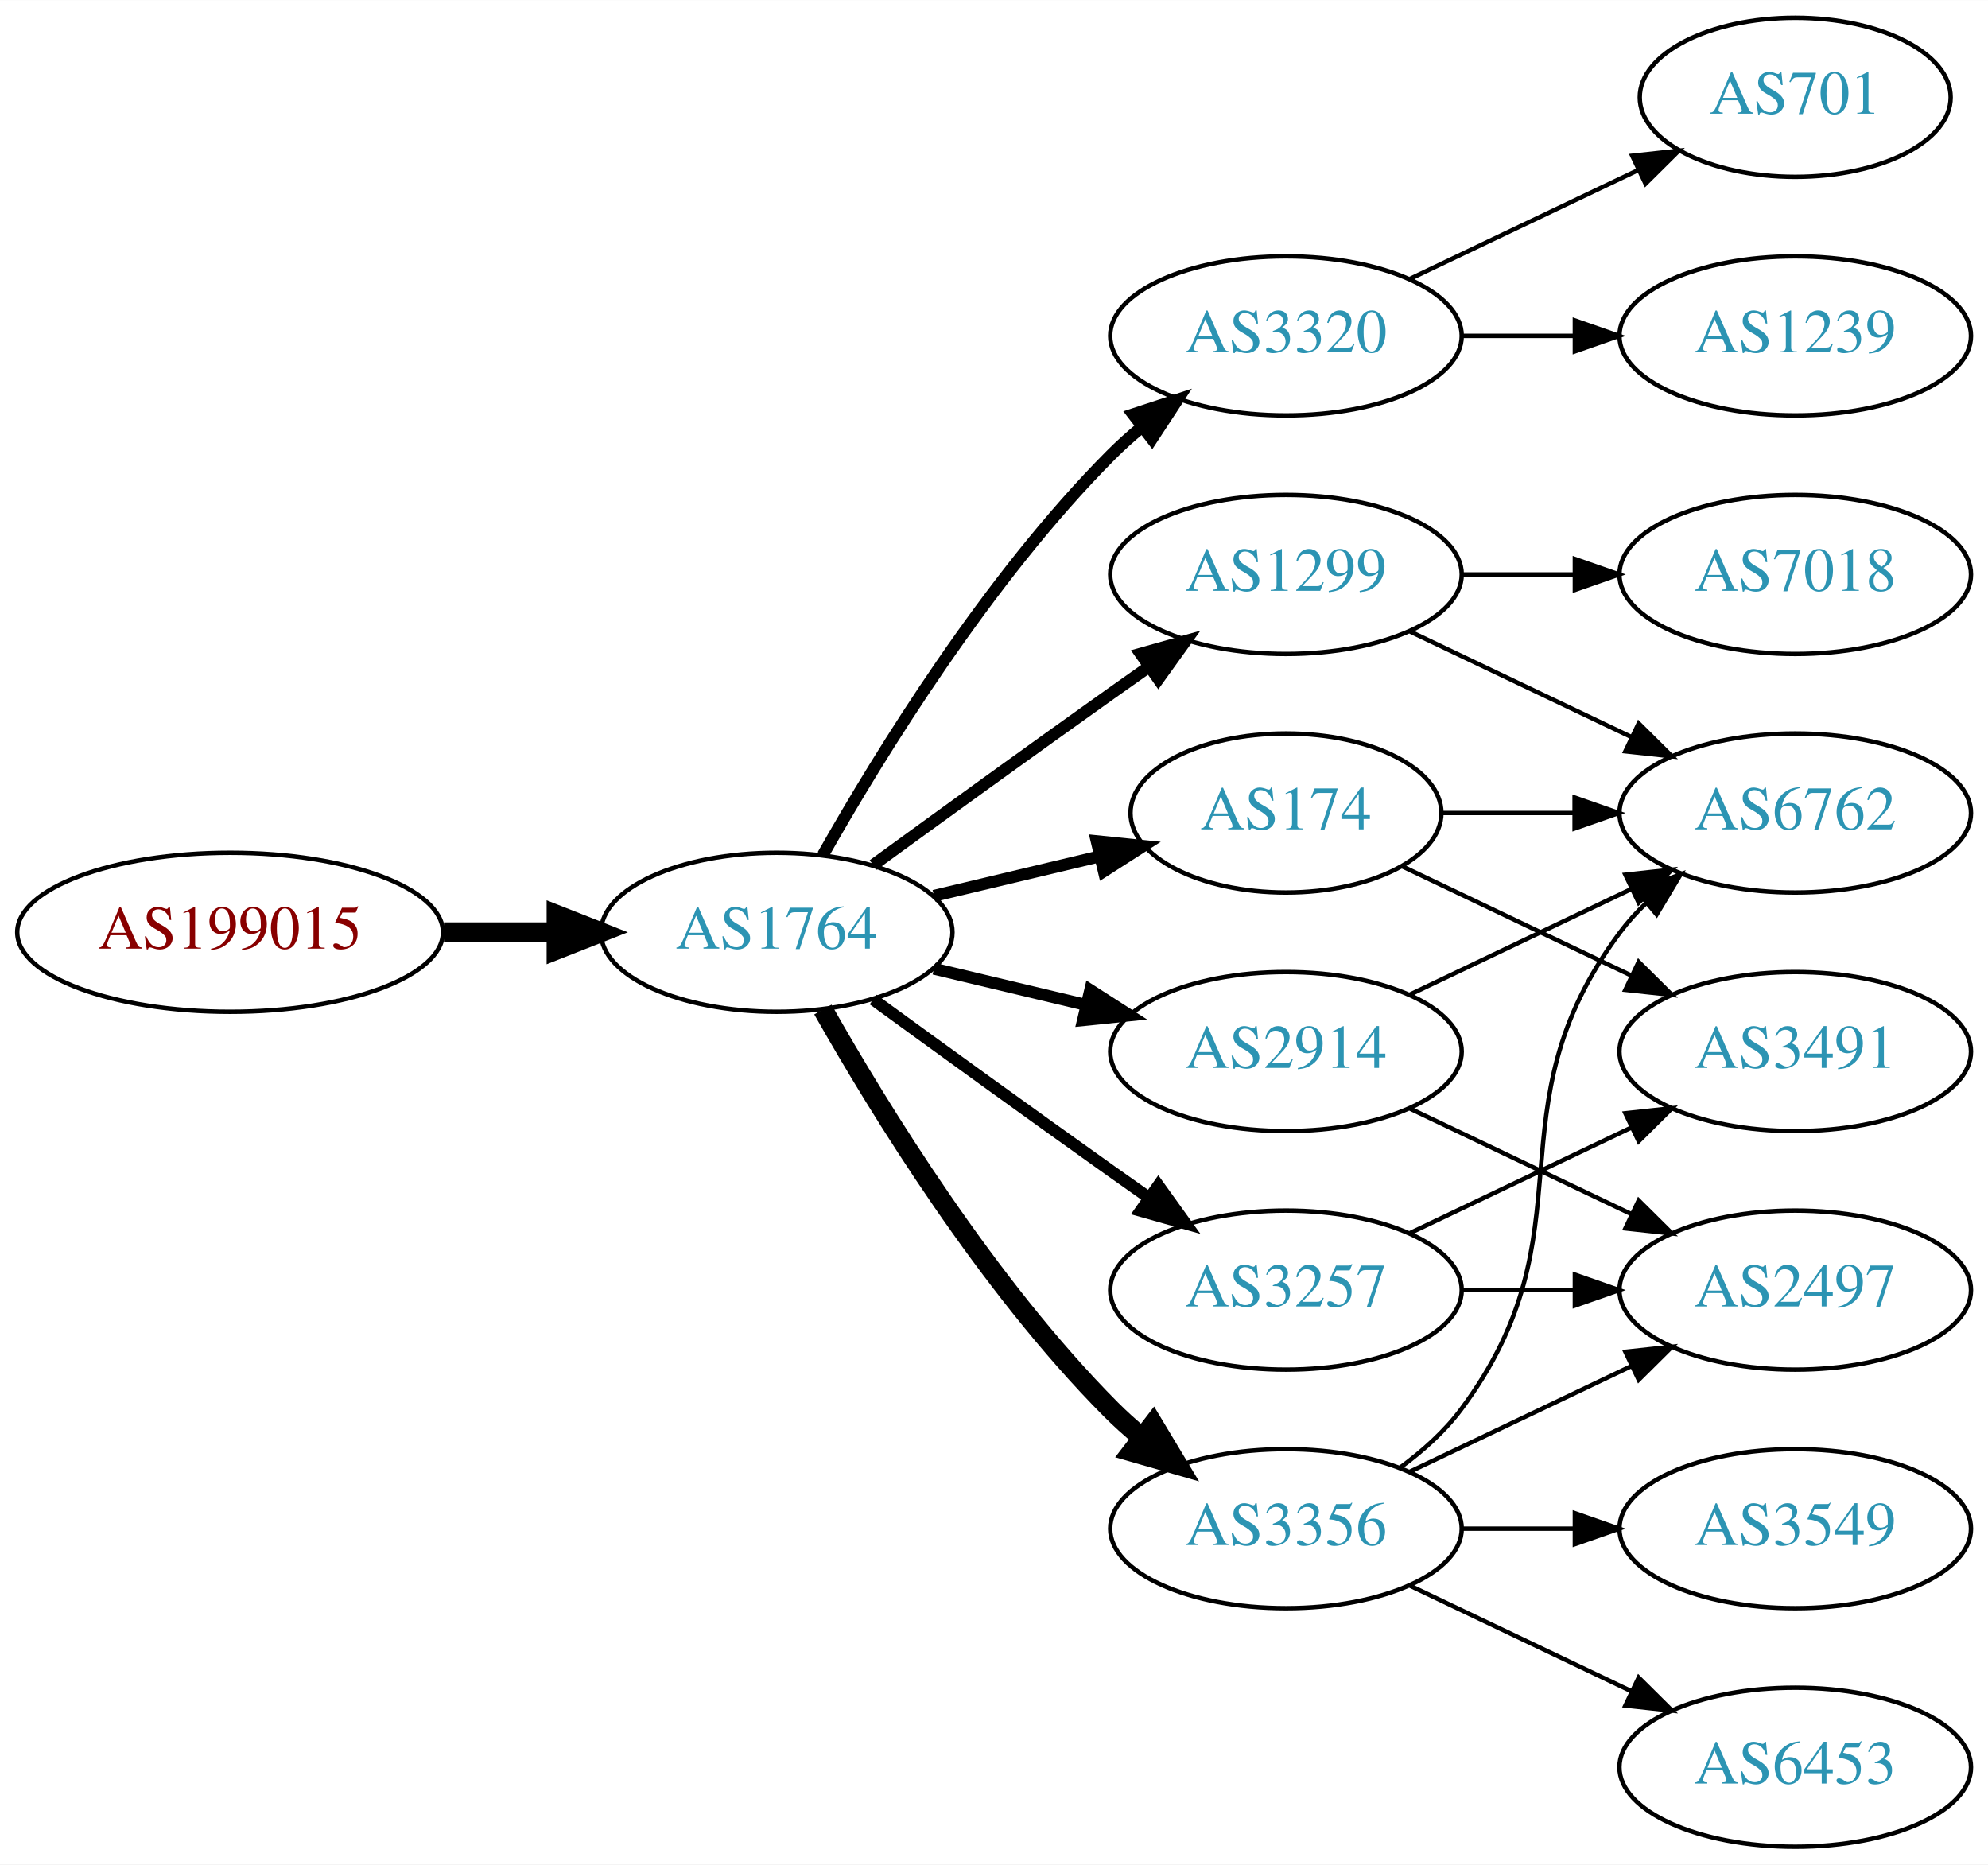
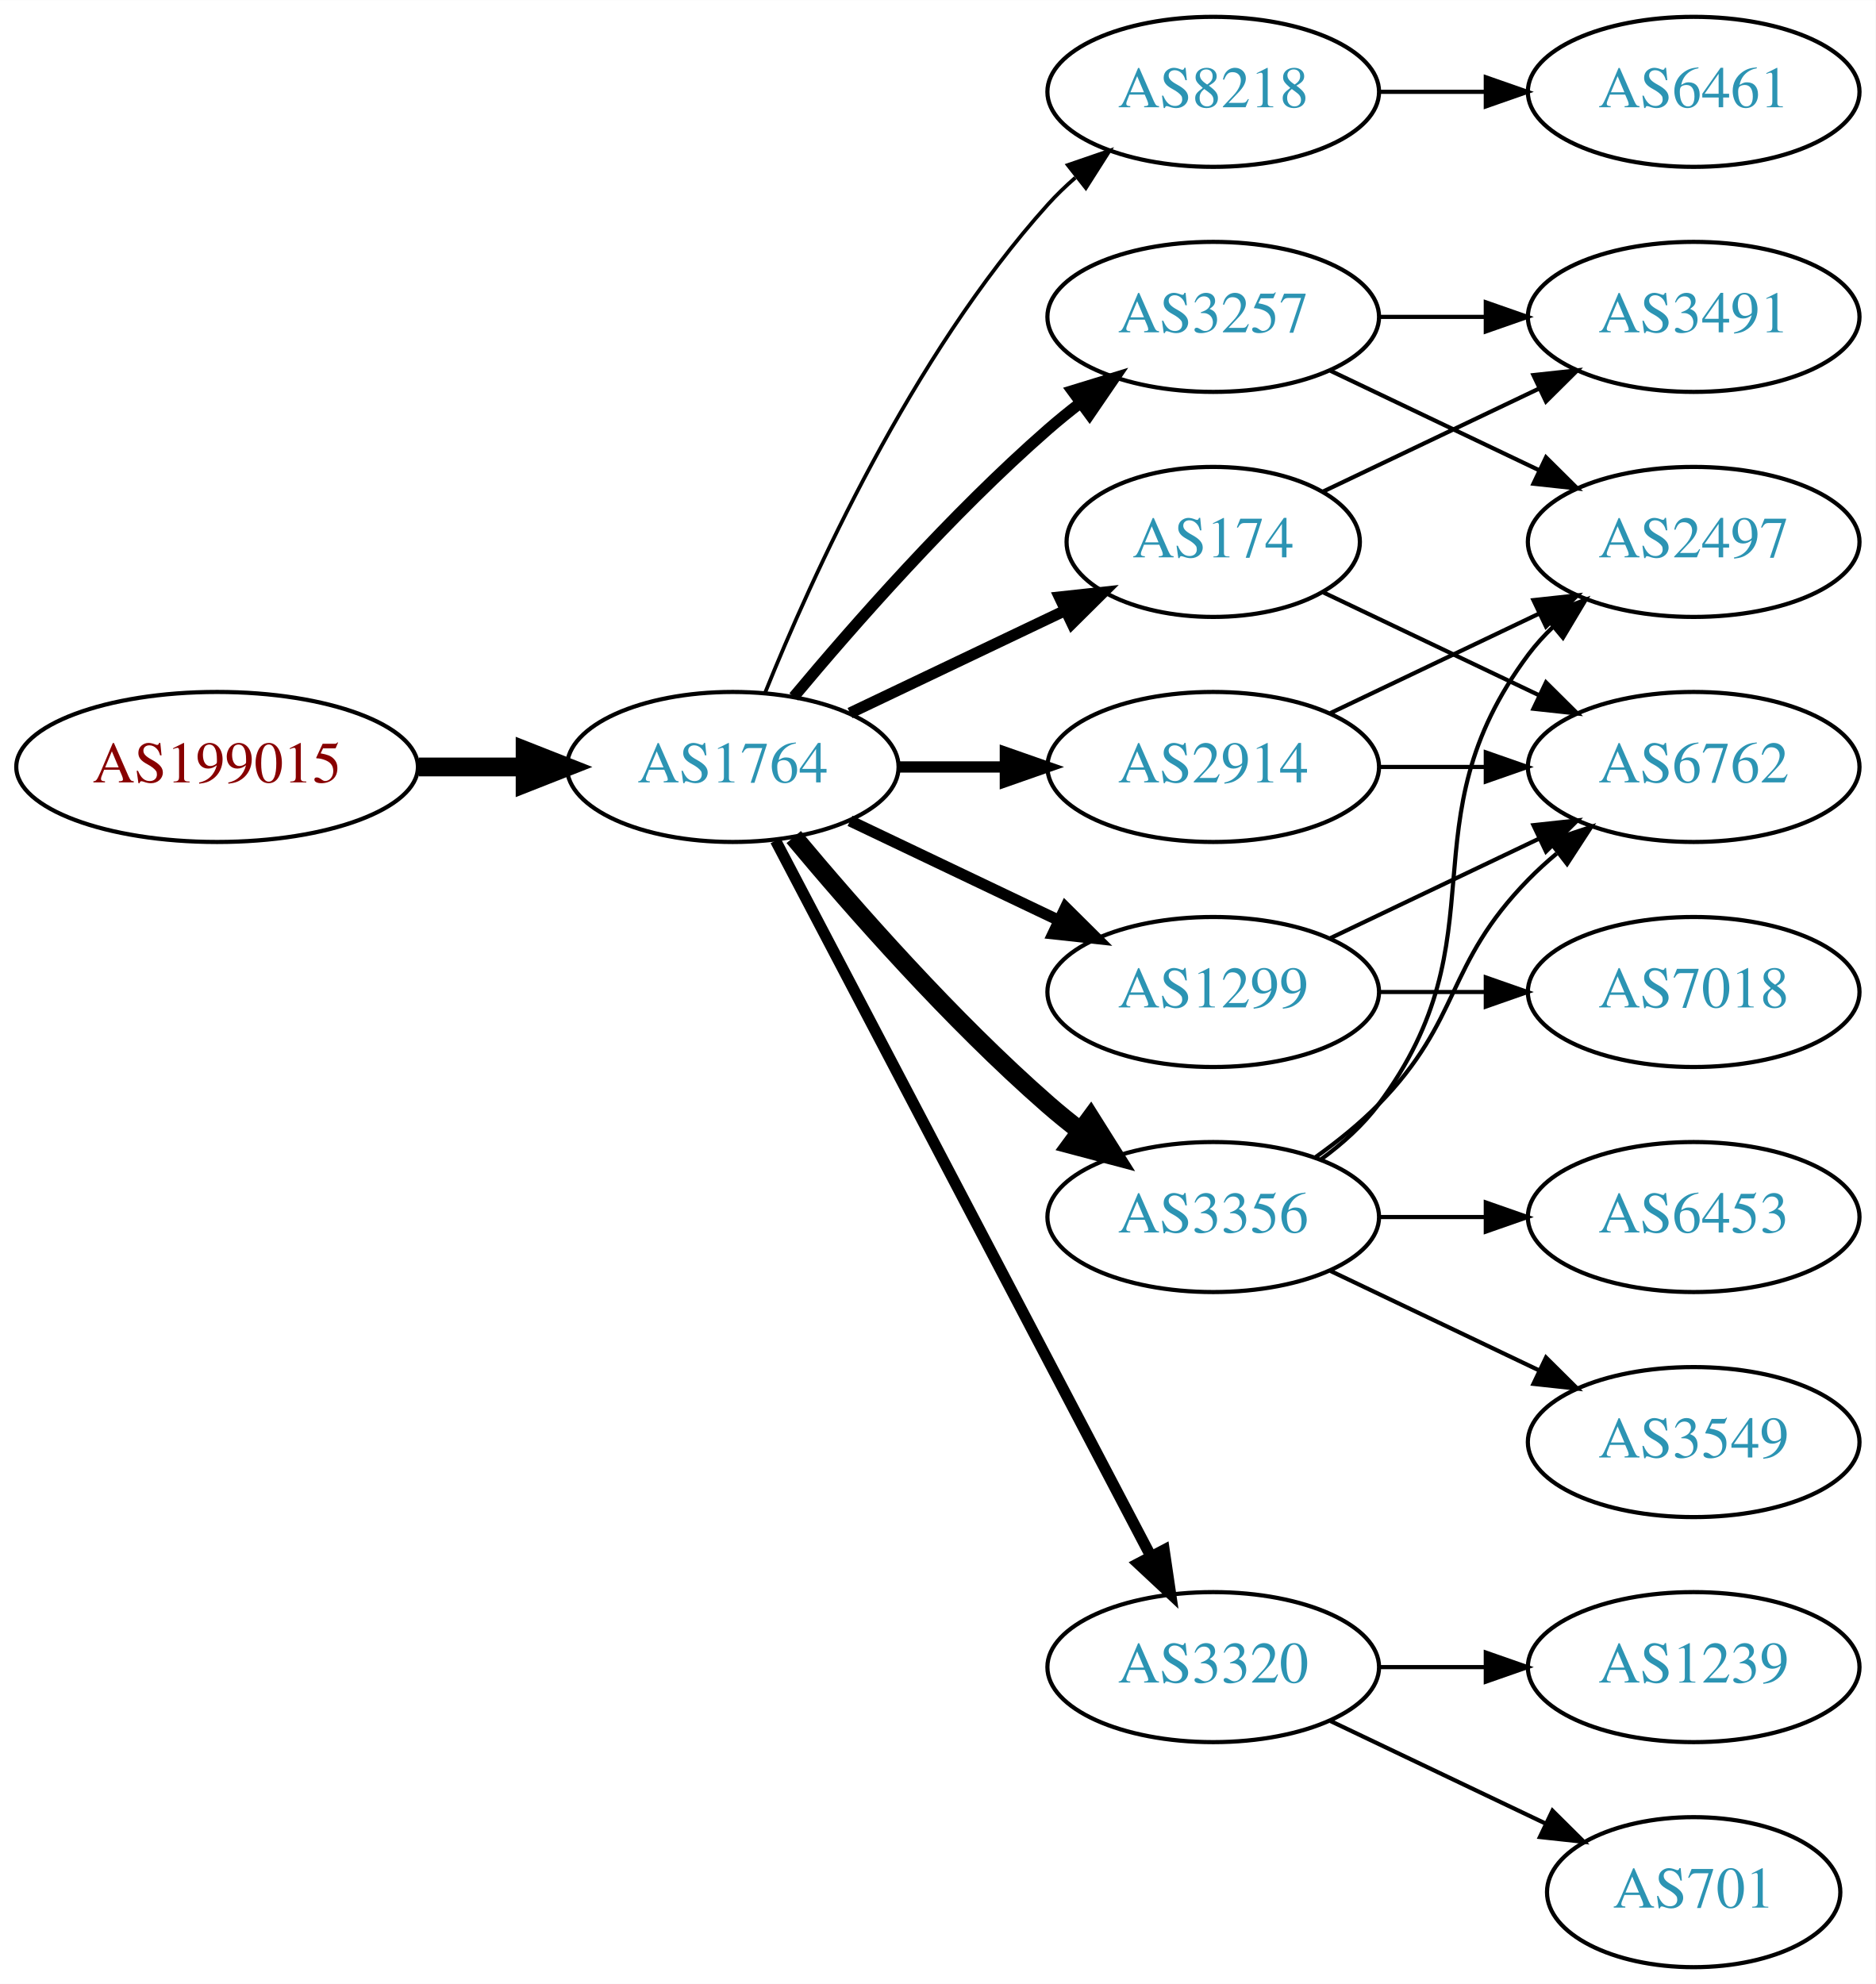
- <svg xmlns="http://www.w3.org/2000/svg" xmlns:xlink="http://www.w3.org/1999/xlink" width="450pt" height="422pt" viewBox="0.00 0.00 450.07 422.00">
-   <g id="graph0" class="graph" transform="scale(1 1) rotate(0) translate(4 418)">
-     <polygon fill="white" stroke="none" points="-4,4 -4,-418 446.07,-418 446.07,4 -4,4" />
+ <svg xmlns="http://www.w3.org/2000/svg" xmlns:xlink="http://www.w3.org/1999/xlink" width="450pt" height="476pt" viewBox="0.00 0.00 450.07 476.00">
+   <g id="graph0" class="graph" transform="scale(1 1) rotate(0) translate(4 472)">
+     <polygon fill="white" stroke="none" points="-4,4 -4,-472 446.07,-472 446.07,4 -4,4" />
    <g id="node1" class="node">
      <g id="a_node1">
        <a xlink:href="/asn/199015" xlink:title="AS199015 ~ Frequentis AG [AT]">
-           <ellipse fill="#ffffff" stroke="black" cx="48.096" cy="-207" rx="48.192" ry="18" />
-           <text text-anchor="middle" x="48.096" y="-203.3" font-family="Times,serif" font-size="14.00" fill="#880000">AS199015</text>
+           <ellipse fill="#ffffff" stroke="black" cx="48.096" cy="-288" rx="48.192" ry="18" />
+           <text text-anchor="middle" x="48.096" y="-284.3" font-family="Times,serif" font-size="14.00" fill="#880000">AS199015</text>
        </a>
      </g>
    </g>
    <g id="node2" class="node">
      <g id="a_node2">
        <a xlink:href="/asn/1764" xlink:title="AS1764 ~ NEXTLAYER-AS [AT]">
-           <ellipse fill="#ffffff" stroke="black" cx="171.838" cy="-207" rx="39.794" ry="18" />
-           <text text-anchor="middle" x="171.838" y="-203.3" font-family="Times,serif" font-size="14.00" fill="#2c94b3">AS1764</text>
+           <ellipse fill="#ffffff" stroke="black" cx="171.838" cy="-288" rx="39.794" ry="18" />
+           <text text-anchor="middle" x="171.838" y="-284.3" font-family="Times,serif" font-size="14.00" fill="#2c94b3">AS1764</text>
        </a>
      </g>
    </g>
    <g id="edge1" class="edge">
-       <path fill="none" stroke="black" stroke-width="4.5" d="M96.513,-207C104.867,-207 113.577,-207 121.969,-207" />
-       <polygon fill="black" stroke="black" stroke-width="4.5" points="122.004,-210.938 132.004,-207 122.004,-203.063 122.004,-210.938" />
+       <path fill="none" stroke="black" stroke-width="4.5" d="M96.513,-288C104.867,-288 113.577,-288 121.969,-288" />
+       <polygon fill="black" stroke="black" stroke-width="4.5" points="122.004,-291.938 132.004,-288 122.004,-284.063 122.004,-291.938" />
    </g>
    <g id="node3" class="node">
      <g id="a_node3">
-         <a xlink:href="/asn/1299" xlink:title="AS1299 ~ Telia Carrier [EU]">
-           <ellipse fill="#ffffff" stroke="black" cx="287.131" cy="-288" rx="39.794" ry="18" />
-           <text text-anchor="middle" x="287.131" y="-284.3" font-family="Times,serif" font-size="14.00" fill="#2c94b3">AS1299</text>
+         <a xlink:href="/asn/8218" xlink:title="AS8218 ~ legacy Neotelecoms [FR]">
+           <ellipse fill="#ffffff" stroke="black" cx="287.131" cy="-450" rx="39.794" ry="18" />
+           <text text-anchor="middle" x="287.131" y="-446.3" font-family="Times,serif" font-size="14.00" fill="#2c94b3">AS8218</text>
        </a>
      </g>
    </g>
    <g id="edge2" class="edge">
-       <path fill="none" stroke="black" stroke-width="2.7" d="M193.686,-222.222C208.62,-233.091 229.234,-248.025 247.484,-261 250.305,-263.005 253.248,-265.085 256.196,-267.159" />
-       <polygon fill="black" stroke="black" stroke-width="2.7" points="254.223,-270.05 264.421,-272.926 258.242,-264.319 254.223,-270.05" />
+       <path fill="none" stroke="black" stroke-width="0.9" d="M179.586,-305.787C190.637,-333.243 214.69,-386.578 247.484,-423 249.487,-425.224 251.706,-427.363 254.038,-429.397" />
+       <polygon fill="black" stroke="black" stroke-width="0.9" points="252.236,-432.433 262.257,-435.873 256.569,-426.935 252.236,-432.433" />
    </g>
    <g id="node4" class="node">
      <g id="a_node4">
-         <a xlink:href="/asn/3320" xlink:title="AS3320 ~ DTAG [DE]">
-           <ellipse fill="#ffffff" stroke="black" cx="287.131" cy="-342" rx="39.794" ry="18" />
-           <text text-anchor="middle" x="287.131" y="-338.3" font-family="Times,serif" font-size="14.00" fill="#2c94b3">AS3320</text>
+         <a xlink:href="/asn/174" xlink:title="AS174 ~ Cogent Communications [US]">
+           <ellipse fill="#ffffff" stroke="black" cx="287.131" cy="-342" rx="35.194" ry="18" />
+           <text text-anchor="middle" x="287.131" y="-338.3" font-family="Times,serif" font-size="14.00" fill="#2c94b3">AS174</text>
        </a>
      </g>
    </g>
    <g id="edge3" class="edge">
-       <path fill="none" stroke="black" stroke-width="2.7" d="M182.298,-224.49C195.08,-247.096 219.512,-286.886 247.484,-315 249.595,-317.121 251.891,-319.188 254.277,-321.171" />
-       <polygon fill="black" stroke="black" stroke-width="2.7" points="252.529,-324.242 262.592,-327.556 256.792,-318.69 252.529,-324.242" />
+       <path fill="none" stroke="black" stroke-width="2.7" d="M199.974,-300.934C215.406,-308.29 234.892,-317.577 251.427,-325.459" />
+       <polygon fill="black" stroke="black" stroke-width="2.7" points="250.236,-328.768 260.769,-329.911 253.247,-322.449 250.236,-328.768" />
    </g>
    <g id="node5" class="node">
      <g id="a_node5">
-         <a xlink:href="/asn/174" xlink:title="AS174 ~ Cogent Communications [US]">
-           <ellipse fill="#ffffff" stroke="black" cx="287.131" cy="-234" rx="35.194" ry="18" />
-           <text text-anchor="middle" x="287.131" y="-230.3" font-family="Times,serif" font-size="14.00" fill="#2c94b3">AS174</text>
+         <a xlink:href="/asn/3257" xlink:title="AS3257 ~ GTT [DE]">
+           <ellipse fill="#ffffff" stroke="black" cx="287.131" cy="-396" rx="39.794" ry="18" />
+           <text text-anchor="middle" x="287.131" y="-392.3" font-family="Times,serif" font-size="14.00" fill="#2c94b3">AS3257</text>
        </a>
      </g>
    </g>
    <g id="edge4" class="edge">
-       <path fill="none" stroke="black" stroke-width="2.7" d="M207.445,-215.248C219.24,-218.058 232.544,-221.229 244.812,-224.153" />
-       <polygon fill="black" stroke="black" stroke-width="2.7" points="244.278,-227.624 254.817,-226.537 245.901,-220.814 244.278,-227.624" />
+       <path fill="none" stroke="black" stroke-width="2.7" d="M186.468,-304.817C200.751,-321.929 224.297,-348.745 247.484,-369 249.95,-371.154 252.589,-373.294 255.286,-375.372" />
+       <polygon fill="black" stroke="black" stroke-width="2.7" points="253.311,-378.264 263.44,-381.37 257.459,-372.625 253.311,-378.264" />
    </g>
    <g id="node6" class="node">
      <g id="a_node6">
        <a xlink:href="/asn/2914" xlink:title="AS2914 ~ NTT America, Inc. [US]">
-           <ellipse fill="#ffffff" stroke="black" cx="287.131" cy="-180" rx="39.794" ry="18" />
-           <text text-anchor="middle" x="287.131" y="-176.3" font-family="Times,serif" font-size="14.00" fill="#2c94b3">AS2914</text>
+           <ellipse fill="#ffffff" stroke="black" cx="287.131" cy="-288" rx="39.794" ry="18" />
+           <text text-anchor="middle" x="287.131" y="-284.3" font-family="Times,serif" font-size="14.00" fill="#2c94b3">AS2914</text>
        </a>
      </g>
    </g>
    <g id="edge5" class="edge">
-       <path fill="none" stroke="black" stroke-width="2.7" d="M207.445,-198.752C218.316,-196.162 230.471,-193.265 241.913,-190.538" />
-       <polygon fill="black" stroke="black" stroke-width="2.7" points="242.819,-193.92 251.736,-188.197 241.197,-187.111 242.819,-193.92" />
+       <path fill="none" stroke="black" stroke-width="2.7" d="M211.51,-288C219.713,-288 228.477,-288 237.009,-288" />
+       <polygon fill="black" stroke="black" stroke-width="2.7" points="237.248,-291.5 247.248,-288 237.248,-284.5 237.248,-291.5" />
    </g>
    <g id="node7" class="node">
      <g id="a_node7">
-         <a xlink:href="/asn/3356" xlink:title="AS3356 ~ Level 3 Parent, LLC [US]">
+         <a xlink:href="/asn/3320" xlink:title="AS3320 ~ DTAG [DE]">
          <ellipse fill="#ffffff" stroke="black" cx="287.131" cy="-72" rx="39.794" ry="18" />
-           <text text-anchor="middle" x="287.131" y="-68.3" font-family="Times,serif" font-size="14.00" fill="#2c94b3">AS3356</text>
+           <text text-anchor="middle" x="287.131" y="-68.3" font-family="Times,serif" font-size="14.00" fill="#2c94b3">AS3320</text>
        </a>
      </g>
    </g>
    <g id="edge6" class="edge">
-       <path fill="none" stroke="black" stroke-width="4.5" d="M182.298,-189.51C195.08,-166.904 219.512,-127.114 247.484,-99 249.595,-96.879 251.891,-94.812 254.277,-92.829" />
-       <polygon fill="black" stroke="black" stroke-width="4.5" points="257.059,-95.657 262.592,-86.444 252.263,-89.411 257.059,-95.657" />
+       <path fill="none" stroke="black" stroke-width="2.7" d="M182.109,-270.324C201.951,-232.495 248.628,-143.501 272.115,-98.722" />
+       <polygon fill="black" stroke="black" stroke-width="2.7" points="275.345,-100.099 276.89,-89.618 269.146,-96.848 275.345,-100.099" />
    </g>
    <g id="node8" class="node">
      <g id="a_node8">
-         <a xlink:href="/asn/3257" xlink:title="AS3257 ~ GTT [DE]">
-           <ellipse fill="#ffffff" stroke="black" cx="287.131" cy="-126" rx="39.794" ry="18" />
-           <text text-anchor="middle" x="287.131" y="-122.3" font-family="Times,serif" font-size="14.00" fill="#2c94b3">AS3257</text>
+         <a xlink:href="/asn/1299" xlink:title="AS1299 ~ Telia Carrier [EU]">
+           <ellipse fill="#ffffff" stroke="black" cx="287.131" cy="-234" rx="39.794" ry="18" />
+           <text text-anchor="middle" x="287.131" y="-230.3" font-family="Times,serif" font-size="14.00" fill="#2c94b3">AS1299</text>
        </a>
      </g>
    </g>
    <g id="edge7" class="edge">
-       <path fill="none" stroke="black" stroke-width="2.7" d="M193.686,-191.778C208.62,-180.909 229.234,-165.975 247.484,-153 250.305,-150.995 253.248,-148.915 256.196,-146.841" />
-       <polygon fill="black" stroke="black" stroke-width="2.7" points="258.242,-149.681 264.421,-141.074 254.223,-143.95 258.242,-149.681" />
+       <path fill="none" stroke="black" stroke-width="2.7" d="M199.974,-275.066C214.968,-267.919 233.789,-258.948 250.013,-251.215" />
+       <polygon fill="black" stroke="black" stroke-width="2.7" points="251.695,-254.291 259.216,-246.829 248.683,-247.972 251.695,-254.291" />
+     </g>
+     <g id="node9" class="node">
+       <g id="a_node9">
+         <a xlink:href="/asn/3356" xlink:title="AS3356 ~ Level 3 Parent, LLC [US]">
+           <ellipse fill="#ffffff" stroke="black" cx="287.131" cy="-180" rx="39.794" ry="18" />
+           <text text-anchor="middle" x="287.131" y="-176.3" font-family="Times,serif" font-size="14.00" fill="#2c94b3">AS3356</text>
+         </a>
+       </g>
+     </g>
+     <g id="edge8" class="edge">
+       <path fill="none" stroke="black" stroke-width="4.5" d="M186.468,-271.183C200.751,-254.071 224.297,-227.255 247.484,-207 249.95,-204.846 252.589,-202.706 255.286,-200.628" />
+       <polygon fill="black" stroke="black" stroke-width="4.5" points="257.718,-203.727 263.44,-194.63 253.052,-197.384 257.718,-203.727" />
+     </g>
+     <g id="node10" class="node">
+       <g id="a_node10">
+         <a xlink:href="/asn/6461" xlink:title="AS6461 ~ Zayo Bandwidth [US]">
+           <ellipse fill="#ffffff" stroke="black" cx="402.424" cy="-450" rx="39.794" ry="18" />
+           <text text-anchor="middle" x="402.424" y="-446.3" font-family="Times,serif" font-size="14.00" fill="#2c94b3">AS6461</text>
+         </a>
+       </g>
+     </g>
+     <g id="edge9" class="edge">
+       <path fill="none" stroke="black" d="M326.803,-450C335.006,-450 343.77,-450 352.302,-450" />
+       <polygon fill="black" stroke="black" points="352.541,-453.5 362.541,-450 352.541,-446.5 352.541,-453.5" />
    </g>
    <g id="node11" class="node">
      <g id="a_node11">
-         <a xlink:href="/asn/6762" xlink:title="AS6762 ~ TELECOM ITALIA SPARKLE S.p.A. [IT]">
-           <ellipse fill="#ffffff" stroke="black" cx="402.424" cy="-234" rx="39.794" ry="18" />
-           <text text-anchor="middle" x="402.424" y="-230.3" font-family="Times,serif" font-size="14.00" fill="#2c94b3">AS6762</text>
+         <a xlink:href="/asn/3491" xlink:title="AS3491 ~ PCCW Global, Inc. [US]">
+           <ellipse fill="#ffffff" stroke="black" cx="402.424" cy="-396" rx="39.794" ry="18" />
+           <text text-anchor="middle" x="402.424" y="-392.3" font-family="Times,serif" font-size="14.00" fill="#2c94b3">AS3491</text>
        </a>
      </g>
    </g>
    <g id="edge10" class="edge">
-       <path fill="none" stroke="black" d="M315.267,-275.066C330.261,-267.919 349.082,-258.948 365.306,-251.215" />
-       <polygon fill="black" stroke="black" points="366.988,-254.291 374.509,-246.829 363.976,-247.972 366.988,-254.291" />
+       <path fill="none" stroke="black" d="M313.556,-354.119C328.859,-361.413 348.582,-370.814 365.464,-378.86" />
+       <polygon fill="black" stroke="black" points="363.971,-382.026 374.504,-383.169 366.983,-375.707 363.971,-382.026" />
    </g>
    <g id="node12" class="node">
      <g id="a_node12">
-         <a xlink:href="/asn/7018" xlink:title="AS7018 ~ AT&amp;T Services, Inc. [US]">
+         <a xlink:href="/asn/6762" xlink:title="AS6762 ~ TELECOM ITALIA SPARKLE S.p.A. [IT]">
          <ellipse fill="#ffffff" stroke="black" cx="402.424" cy="-288" rx="39.794" ry="18" />
-           <text text-anchor="middle" x="402.424" y="-284.3" font-family="Times,serif" font-size="14.00" fill="#2c94b3">AS7018</text>
+           <text text-anchor="middle" x="402.424" y="-284.3" font-family="Times,serif" font-size="14.00" fill="#2c94b3">AS6762</text>
        </a>
      </g>
    </g>
    <g id="edge11" class="edge">
+       <path fill="none" stroke="black" d="M313.556,-329.881C328.859,-322.587 348.582,-313.186 365.464,-305.14" />
+       <polygon fill="black" stroke="black" points="366.983,-308.293 374.504,-300.831 363.971,-301.974 366.983,-308.293" />
+     </g>
+     <g id="edge21" class="edge">
+       <path fill="none" stroke="black" d="M326.803,-396C335.006,-396 343.77,-396 352.302,-396" />
+       <polygon fill="black" stroke="black" points="352.541,-399.5 362.541,-396 352.541,-392.5 352.541,-399.5" />
+     </g>
+     <g id="node13" class="node">
+       <g id="a_node13">
+         <a xlink:href="/asn/2497" xlink:title="AS2497 ~ Internet Initiative Japan Inc. [JP]">
+           <ellipse fill="#ffffff" stroke="black" cx="402.424" cy="-342" rx="39.794" ry="18" />
+           <text text-anchor="middle" x="402.424" y="-338.3" font-family="Times,serif" font-size="14.00" fill="#2c94b3">AS2497</text>
+         </a>
+       </g>
+     </g>
+     <g id="edge20" class="edge">
+       <path fill="none" stroke="black" d="M315.267,-383.066C330.261,-375.919 349.082,-366.948 365.306,-359.215" />
+       <polygon fill="black" stroke="black" points="366.988,-362.291 374.509,-354.829 363.976,-355.972 366.988,-362.291" />
+     </g>
+     <g id="edge12" class="edge">
      <path fill="none" stroke="black" d="M326.803,-288C335.006,-288 343.77,-288 352.302,-288" />
      <polygon fill="black" stroke="black" points="352.541,-291.5 362.541,-288 352.541,-284.5 352.541,-291.5" />
    </g>
-     <g id="node9" class="node">
-       <g id="a_node9">
-         <a xlink:href="/asn/701" xlink:title="AS701 ~ UUNET [US]">
-           <ellipse fill="#ffffff" stroke="black" cx="402.424" cy="-396" rx="35.194" ry="18" />
-           <text text-anchor="middle" x="402.424" y="-392.3" font-family="Times,serif" font-size="14.00" fill="#2c94b3">AS701</text>
-         </a>
-       </g>
-     </g>
-     <g id="edge8" class="edge">
-       <path fill="none" stroke="black" d="M315.267,-354.934C330.699,-362.29 350.185,-371.577 366.72,-379.459" />
-       <polygon fill="black" stroke="black" points="365.529,-382.768 376.062,-383.911 368.54,-376.449 365.529,-382.768" />
-     </g>
-     <g id="node10" class="node">
-       <g id="a_node10">
-         <a xlink:href="/asn/1239" xlink:title="AS1239 ~ Sprint [US]">
-           <ellipse fill="#ffffff" stroke="black" cx="402.424" cy="-342" rx="39.794" ry="18" />
-           <text text-anchor="middle" x="402.424" y="-338.3" font-family="Times,serif" font-size="14.00" fill="#2c94b3">AS1239</text>
-         </a>
-       </g>
-     </g>
-     <g id="edge9" class="edge">
-       <path fill="none" stroke="black" d="M326.803,-342C335.006,-342 343.77,-342 352.302,-342" />
-       <polygon fill="black" stroke="black" points="352.541,-345.5 362.541,-342 352.541,-338.5 352.541,-345.5" />
-     </g>
    <g id="edge13" class="edge">
-       <path fill="none" stroke="black" d="M322.43,-234C331.807,-234 342.158,-234 352.192,-234" />
-       <polygon fill="black" stroke="black" points="352.481,-237.5 362.481,-234 352.481,-230.5 352.481,-237.5" />
-     </g>
-     <g id="node13" class="node">
-       <g id="a_node13">
-         <a xlink:href="/asn/3491" xlink:title="AS3491 ~ PCCW Global, Inc. [US]">
-           <ellipse fill="#ffffff" stroke="black" cx="402.424" cy="-180" rx="39.794" ry="18" />
-           <text text-anchor="middle" x="402.424" y="-176.3" font-family="Times,serif" font-size="14.00" fill="#2c94b3">AS3491</text>
-         </a>
-       </g>
-     </g>
-     <g id="edge12" class="edge">
-       <path fill="none" stroke="black" d="M313.556,-221.881C328.859,-214.587 348.582,-205.186 365.464,-197.14" />
-       <polygon fill="black" stroke="black" points="366.983,-200.293 374.504,-192.831 363.971,-193.974 366.983,-200.293" />
-     </g>
-     <g id="edge15" class="edge">
-       <path fill="none" stroke="black" d="M315.267,-192.934C330.261,-200.081 349.082,-209.052 365.306,-216.785" />
-       <polygon fill="black" stroke="black" points="363.976,-220.028 374.509,-221.171 366.988,-213.709 363.976,-220.028" />
+       <path fill="none" stroke="black" d="M315.267,-300.934C330.261,-308.081 349.082,-317.052 365.306,-324.785" />
+       <polygon fill="black" stroke="black" points="363.976,-328.028 374.509,-329.171 366.988,-321.709 363.976,-328.028" />
    </g>
    <g id="node14" class="node">
      <g id="a_node14">
-         <a xlink:href="/asn/2497" xlink:title="AS2497 ~ Internet Initiative Japan Inc. [JP]">
+         <a xlink:href="/asn/701" xlink:title="AS701 ~ UUNET [US]">
+           <ellipse fill="#ffffff" stroke="black" cx="402.424" cy="-18" rx="35.194" ry="18" />
+           <text text-anchor="middle" x="402.424" y="-14.3" font-family="Times,serif" font-size="14.00" fill="#2c94b3">AS701</text>
+         </a>
+       </g>
+     </g>
+     <g id="edge14" class="edge">
+       <path fill="none" stroke="black" d="M315.267,-59.066C330.699,-51.71 350.185,-42.423 366.72,-34.541" />
+       <polygon fill="black" stroke="black" points="368.54,-37.551 376.062,-30.089 365.529,-31.232 368.54,-37.551" />
+     </g>
+     <g id="node15" class="node">
+       <g id="a_node15">
+         <a xlink:href="/asn/1239" xlink:title="AS1239 ~ Sprint [US]">
+           <ellipse fill="#ffffff" stroke="black" cx="402.424" cy="-72" rx="39.794" ry="18" />
+           <text text-anchor="middle" x="402.424" y="-68.3" font-family="Times,serif" font-size="14.00" fill="#2c94b3">AS1239</text>
+         </a>
+       </g>
+     </g>
+     <g id="edge15" class="edge">
+       <path fill="none" stroke="black" d="M326.803,-72C335.006,-72 343.77,-72 352.302,-72" />
+       <polygon fill="black" stroke="black" points="352.541,-75.5 362.541,-72 352.541,-68.5 352.541,-75.5" />
+     </g>
+     <g id="edge23" class="edge">
+       <path fill="none" stroke="black" d="M315.267,-246.934C330.261,-254.081 349.082,-263.052 365.306,-270.785" />
+       <polygon fill="black" stroke="black" points="363.976,-274.028 374.509,-275.171 366.988,-267.709 363.976,-274.028" />
+     </g>
+     <g id="node18" class="node">
+       <g id="a_node18">
+         <a xlink:href="/asn/7018" xlink:title="AS7018 ~ AT&amp;T Services, Inc. [US]">
+           <ellipse fill="#ffffff" stroke="black" cx="402.424" cy="-234" rx="39.794" ry="18" />
+           <text text-anchor="middle" x="402.424" y="-230.3" font-family="Times,serif" font-size="14.00" fill="#2c94b3">AS7018</text>
+         </a>
+       </g>
+     </g>
+     <g id="edge22" class="edge">
+       <path fill="none" stroke="black" d="M326.803,-234C335.006,-234 343.77,-234 352.302,-234" />
+       <polygon fill="black" stroke="black" points="352.541,-237.5 362.541,-234 352.541,-230.5 352.541,-237.5" />
+     </g>
+     <g id="edge17" class="edge">
+       <path fill="none" stroke="black" d="M311.725,-194.389C316.981,-198.148 322.313,-202.437 326.777,-207 346.95,-227.617 342.605,-240.383 362.777,-261 364.87,-263.139 367.154,-265.218 369.53,-267.21" />
+       <polygon fill="black" stroke="black" points="367.774,-270.275 377.83,-273.611 372.049,-264.732 367.774,-270.275" />
+     </g>
+     <g id="edge18" class="edge">
+       <path fill="none" stroke="black" d="M313.062,-193.882C318.138,-197.611 323.056,-202.016 326.777,-207 357.049,-247.542 332.506,-274.458 362.777,-315 364.522,-317.336 366.529,-319.545 368.693,-321.617" />
+       <polygon fill="black" stroke="black" points="366.57,-324.405 376.493,-328.118 371.052,-319.027 366.57,-324.405" />
+     </g>
+     <g id="node16" class="node">
+       <g id="a_node16">
+         <a xlink:href="/asn/3549" xlink:title="AS3549 ~ Level 3 Parent, LLC [US]">
          <ellipse fill="#ffffff" stroke="black" cx="402.424" cy="-126" rx="39.794" ry="18" />
-           <text text-anchor="middle" x="402.424" y="-122.3" font-family="Times,serif" font-size="14.00" fill="#2c94b3">AS2497</text>
-         </a>
-       </g>
-     </g>
-     <g id="edge14" class="edge">
+           <text text-anchor="middle" x="402.424" y="-122.3" font-family="Times,serif" font-size="14.00" fill="#2c94b3">AS3549</text>
+         </a>
+       </g>
+     </g>
+     <g id="edge16" class="edge">
      <path fill="none" stroke="black" d="M315.267,-167.066C330.261,-159.919 349.082,-150.948 365.306,-143.215" />
      <polygon fill="black" stroke="black" points="366.988,-146.291 374.509,-138.829 363.976,-139.972 366.988,-146.291" />
    </g>
-     <g id="edge16" class="edge">
-       <path fill="none" stroke="black" d="M313.062,-85.882C318.138,-89.611 323.056,-94.016 326.777,-99 357.049,-139.542 332.506,-166.458 362.777,-207 364.522,-209.336 366.529,-211.545 368.693,-213.617" />
-       <polygon fill="black" stroke="black" points="366.57,-216.405 376.493,-220.118 371.052,-211.027 366.57,-216.405" />
-     </g>
-     <g id="edge17" class="edge">
-       <path fill="none" stroke="black" d="M315.267,-84.934C330.261,-92.081 349.082,-101.052 365.306,-108.785" />
-       <polygon fill="black" stroke="black" points="363.976,-112.028 374.509,-113.171 366.988,-105.709 363.976,-112.028" />
-     </g>
-     <g id="node15" class="node">
-       <g id="a_node15">
-         <a xlink:href="/asn/3549" xlink:title="AS3549 ~ Level 3 Parent, LLC [US]">
-           <ellipse fill="#ffffff" stroke="black" cx="402.424" cy="-72" rx="39.794" ry="18" />
-           <text text-anchor="middle" x="402.424" y="-68.3" font-family="Times,serif" font-size="14.00" fill="#2c94b3">AS3549</text>
-         </a>
-       </g>
-     </g>
-     <g id="edge18" class="edge">
-       <path fill="none" stroke="black" d="M326.803,-72C335.006,-72 343.77,-72 352.302,-72" />
-       <polygon fill="black" stroke="black" points="352.541,-75.5 362.541,-72 352.541,-68.5 352.541,-75.5" />
-     </g>
-     <g id="node16" class="node">
-       <g id="a_node16">
+     <g id="node17" class="node">
+       <g id="a_node17">
        <a xlink:href="/asn/6453" xlink:title="AS6453 ~ TATA COMMUNICATIONS (AMERICA) INC [US]">
-           <ellipse fill="#ffffff" stroke="black" cx="402.424" cy="-18" rx="39.794" ry="18" />
-           <text text-anchor="middle" x="402.424" y="-14.3" font-family="Times,serif" font-size="14.00" fill="#2c94b3">AS6453</text>
+           <ellipse fill="#ffffff" stroke="black" cx="402.424" cy="-180" rx="39.794" ry="18" />
+           <text text-anchor="middle" x="402.424" y="-176.3" font-family="Times,serif" font-size="14.00" fill="#2c94b3">AS6453</text>
        </a>
      </g>
    </g>
    <g id="edge19" class="edge">
-       <path fill="none" stroke="black" d="M315.267,-59.066C330.261,-51.919 349.082,-42.948 365.306,-35.215" />
-       <polygon fill="black" stroke="black" points="366.988,-38.291 374.509,-30.829 363.976,-31.972 366.988,-38.291" />
-     </g>
-     <g id="edge20" class="edge">
-       <path fill="none" stroke="black" d="M315.267,-138.934C330.261,-146.081 349.082,-155.052 365.306,-162.785" />
-       <polygon fill="black" stroke="black" points="363.976,-166.028 374.509,-167.171 366.988,-159.709 363.976,-166.028" />
-     </g>
-     <g id="edge21" class="edge">
-       <path fill="none" stroke="black" d="M326.803,-126C335.006,-126 343.77,-126 352.302,-126" />
-       <polygon fill="black" stroke="black" points="352.541,-129.5 362.541,-126 352.541,-122.5 352.541,-129.5" />
+       <path fill="none" stroke="black" d="M326.803,-180C335.006,-180 343.77,-180 352.302,-180" />
+       <polygon fill="black" stroke="black" points="352.541,-183.5 362.541,-180 352.541,-176.5 352.541,-183.5" />
    </g>
  </g>
</svg>
